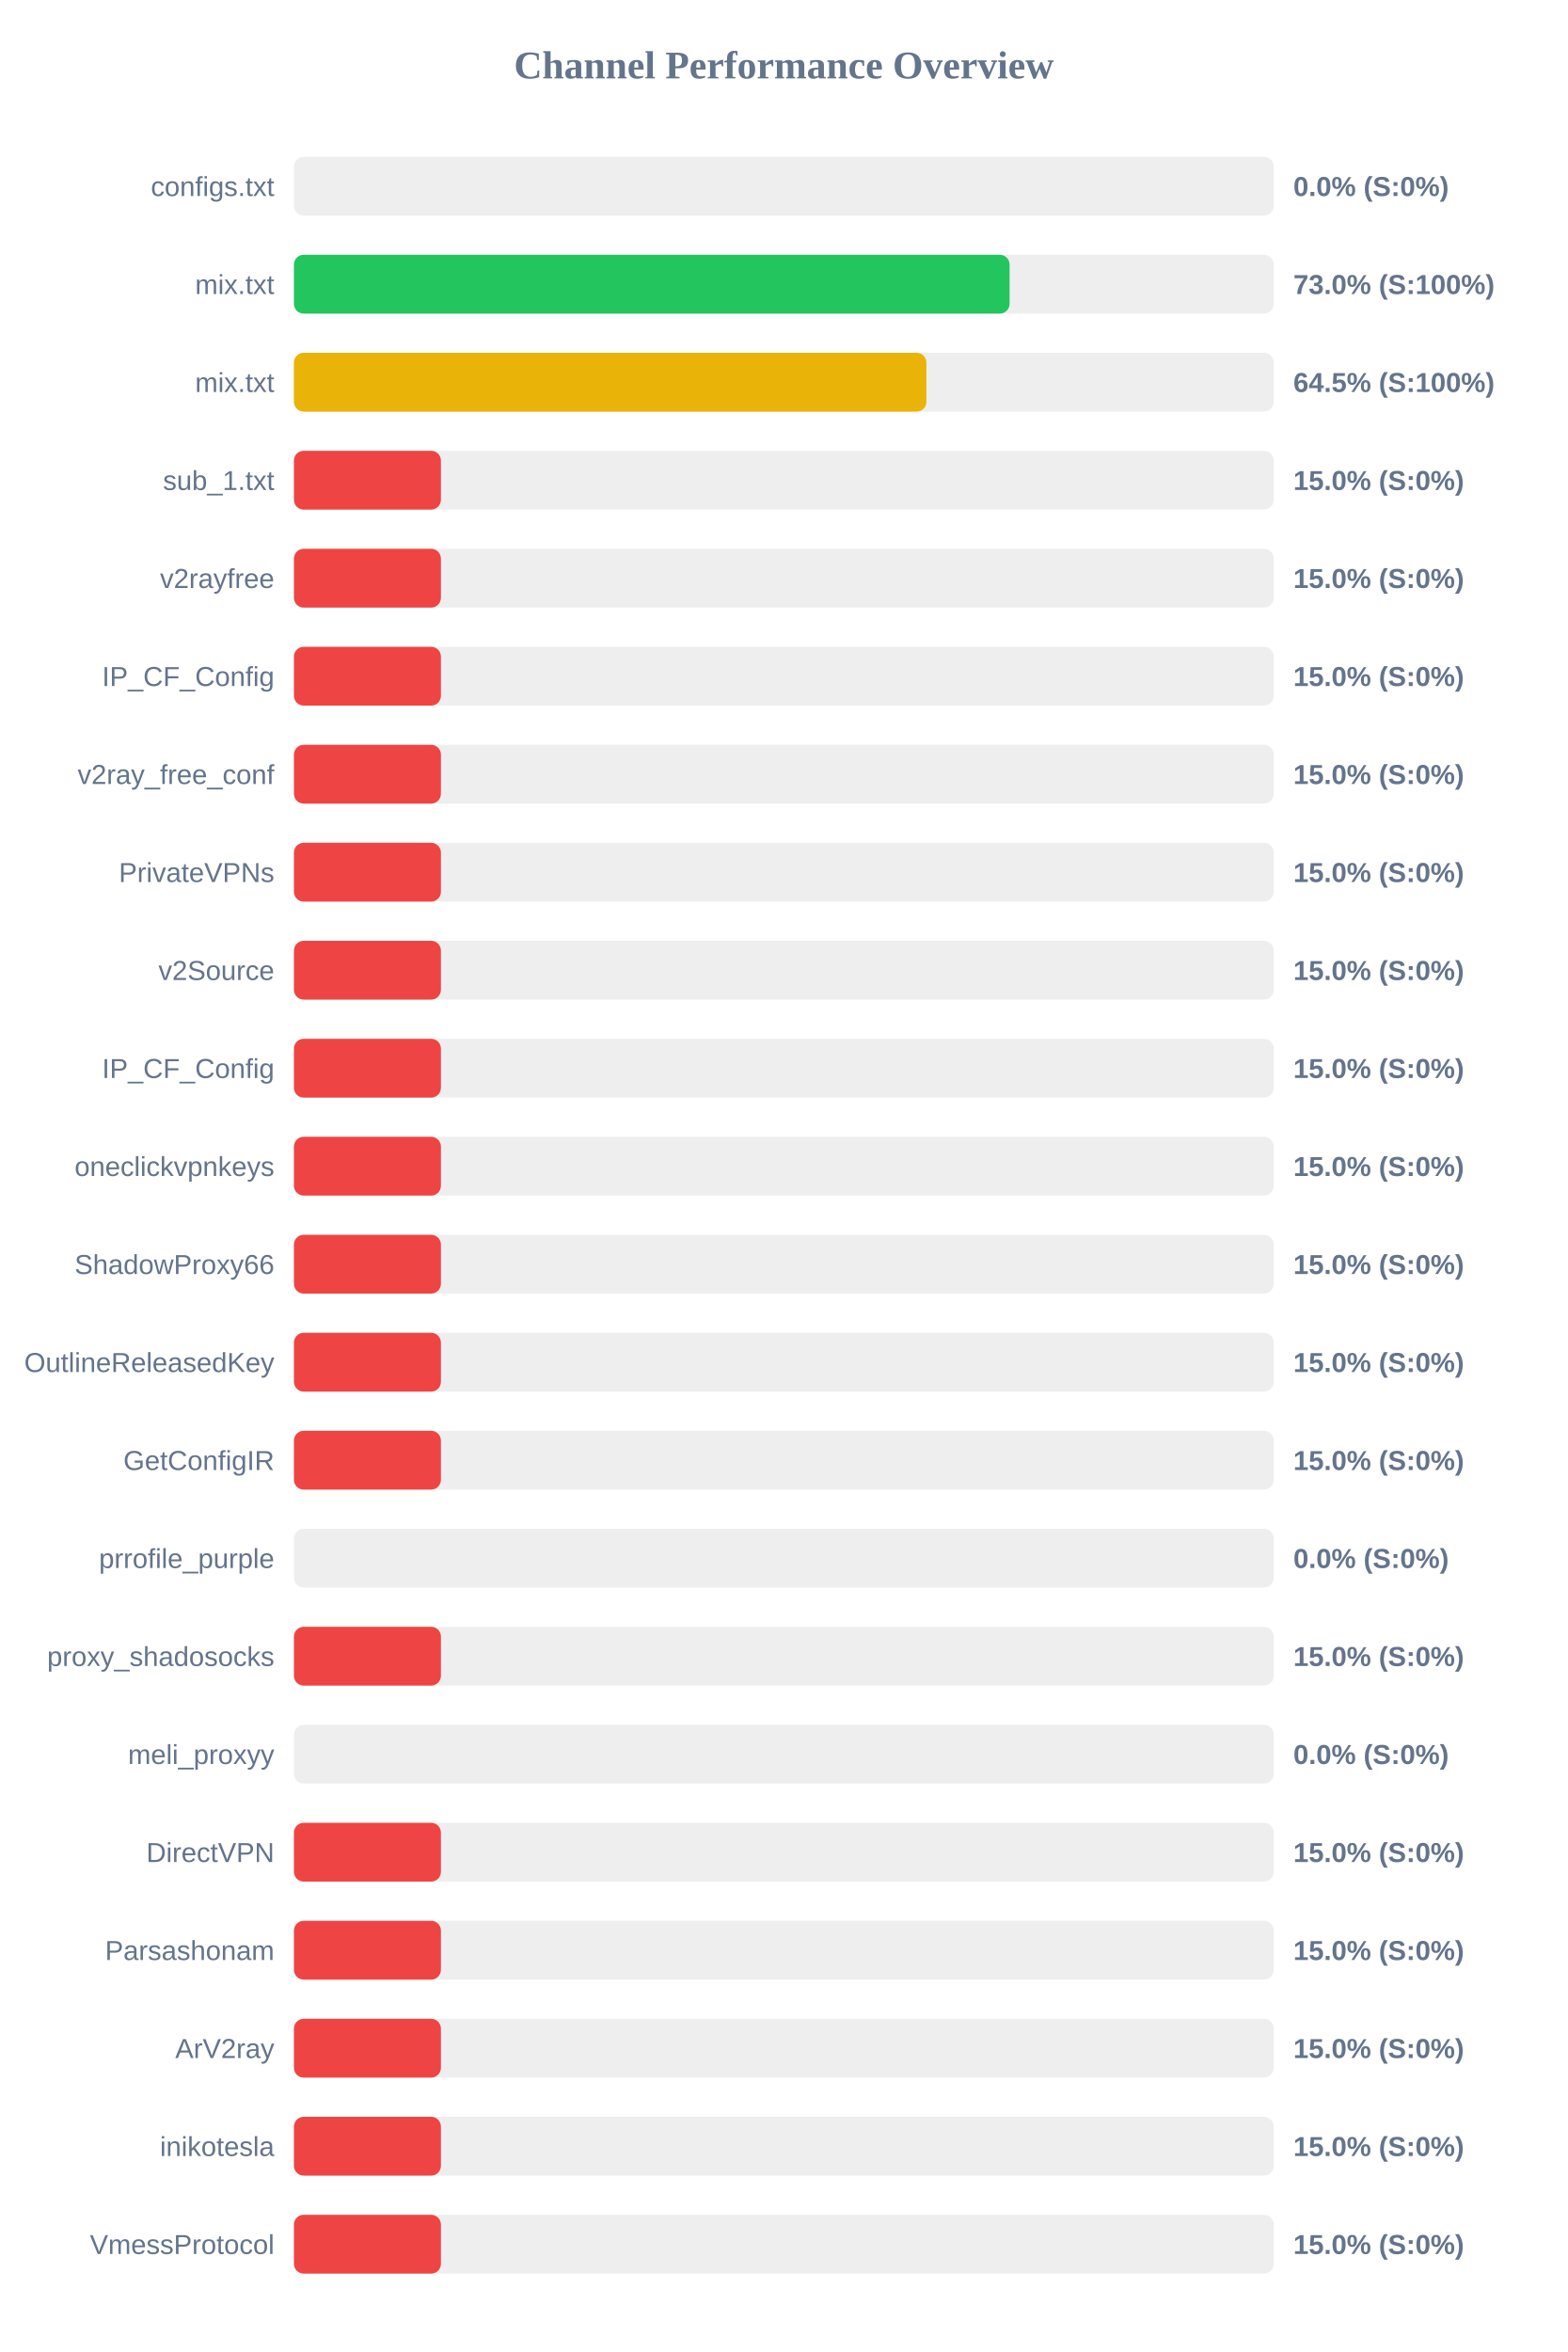
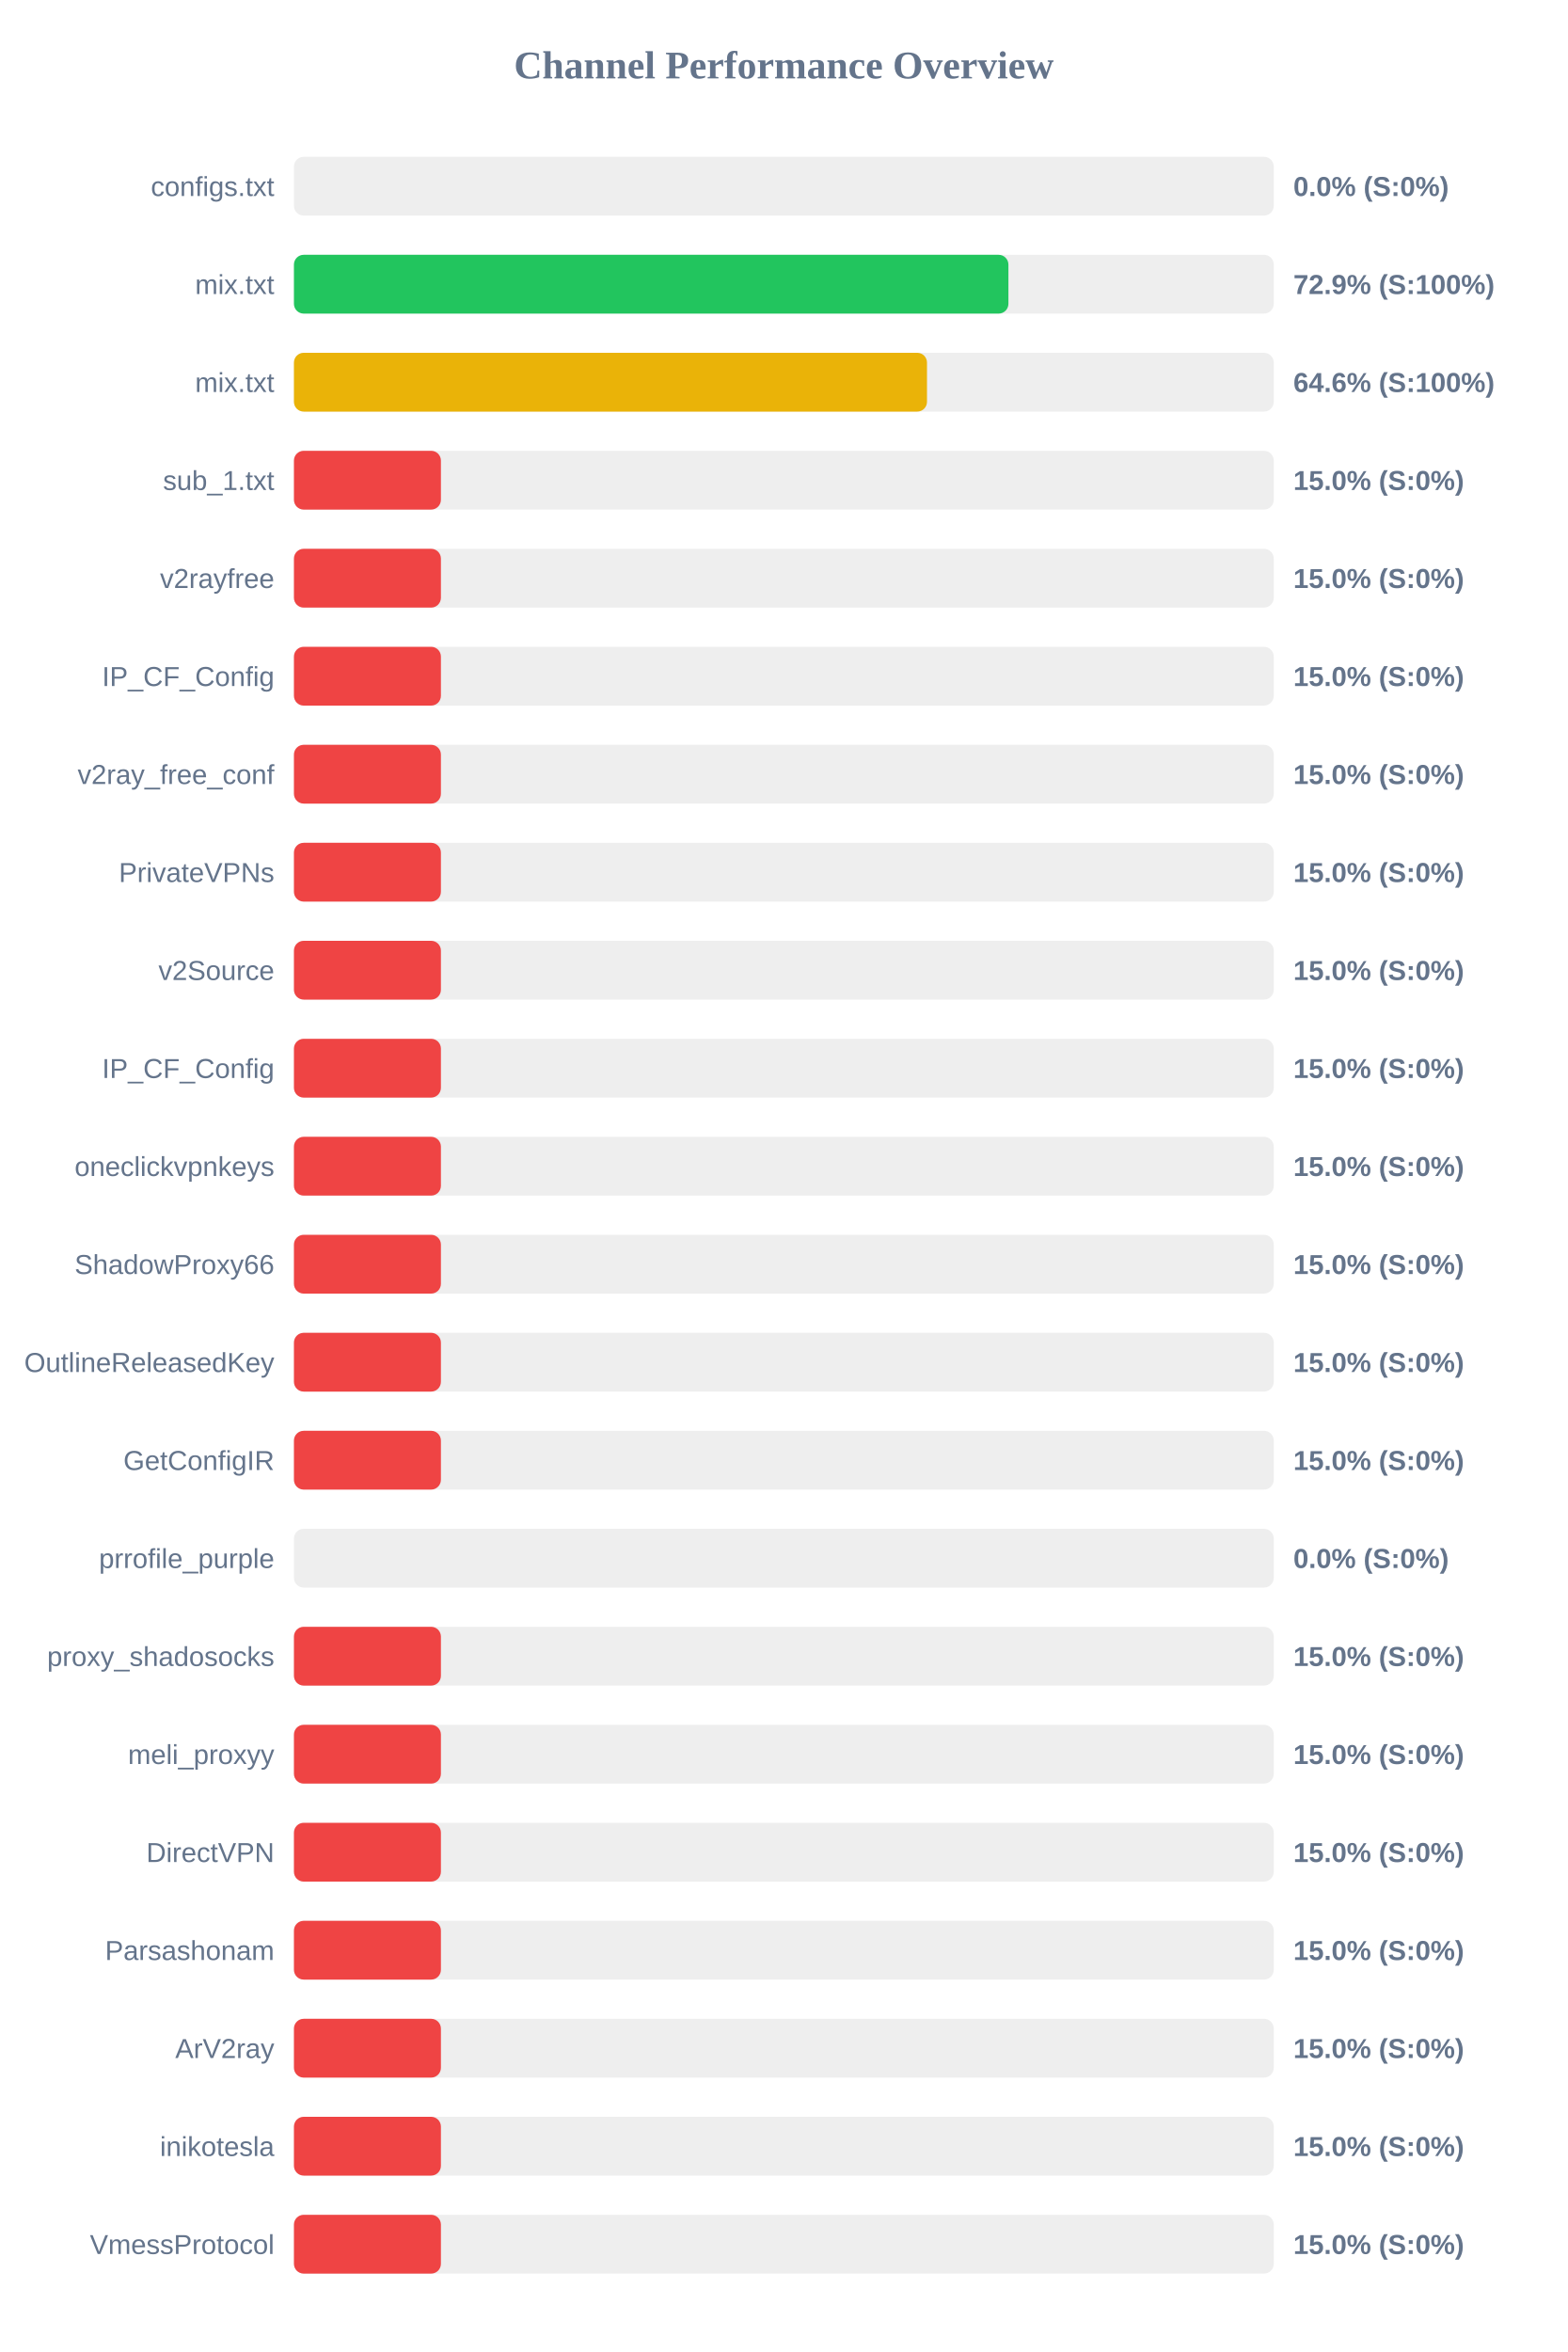
<svg xmlns="http://www.w3.org/2000/svg" width="800" height="1200" version="1.1">
  <style>
        .row { font: 14px Arial; fill: #64748b; }
        .score { font: bold 14px Arial; fill: #64748b; }
    </style>
  <text x="400" y="40" text-anchor="middle" font-size="20px" font-weight="bold" fill="#64748b">Channel Performance Overview</text>
  <rect x="150" y="80" width="500" height="30" fill="#eee" rx="5" />
  <rect x="150" y="80" width="0.0" height="30" fill="#ef4444" rx="5" />
  <text x="140" y="100" text-anchor="end" class="row">configs.txt</text>
  <text x="660" y="100" text-anchor="start" class="score">0.0% (S:0%)</text>
  <rect x="150" y="130" width="500" height="30" fill="#eee" rx="5" />
-   <rect x="150" y="130" width="365.2" height="30" fill="#22c55e" rx="5" />
+   <rect x="150" y="130" width="364.6" height="30" fill="#22c55e" rx="5" />
  <text x="140" y="150" text-anchor="end" class="row">mix.txt</text>
-   <text x="660" y="150" text-anchor="start" class="score">73.0% (S:100%)</text>
+   <text x="660" y="150" text-anchor="start" class="score">72.9% (S:100%)</text>
  <rect x="150" y="180" width="500" height="30" fill="#eee" rx="5" />
-   <rect x="150" y="180" width="322.75" height="30" fill="#eab308" rx="5" />
+   <rect x="150" y="180" width="323.05" height="30" fill="#eab308" rx="5" />
  <text x="140" y="200" text-anchor="end" class="row">mix.txt</text>
-   <text x="660" y="200" text-anchor="start" class="score">64.5% (S:100%)</text>
+   <text x="660" y="200" text-anchor="start" class="score">64.6% (S:100%)</text>
  <rect x="150" y="230" width="500" height="30" fill="#eee" rx="5" />
  <rect x="150" y="230" width="75.0" height="30" fill="#ef4444" rx="5" />
  <text x="140" y="250" text-anchor="end" class="row">sub_1.txt</text>
  <text x="660" y="250" text-anchor="start" class="score">15.0% (S:0%)</text>
  <rect x="150" y="280" width="500" height="30" fill="#eee" rx="5" />
  <rect x="150" y="280" width="75.0" height="30" fill="#ef4444" rx="5" />
  <text x="140" y="300" text-anchor="end" class="row">v2rayfree</text>
  <text x="660" y="300" text-anchor="start" class="score">15.0% (S:0%)</text>
  <rect x="150" y="330" width="500" height="30" fill="#eee" rx="5" />
  <rect x="150" y="330" width="75.0" height="30" fill="#ef4444" rx="5" />
  <text x="140" y="350" text-anchor="end" class="row">IP_CF_Config</text>
  <text x="660" y="350" text-anchor="start" class="score">15.0% (S:0%)</text>
  <rect x="150" y="380" width="500" height="30" fill="#eee" rx="5" />
  <rect x="150" y="380" width="75.0" height="30" fill="#ef4444" rx="5" />
  <text x="140" y="400" text-anchor="end" class="row">v2ray_free_conf</text>
  <text x="660" y="400" text-anchor="start" class="score">15.0% (S:0%)</text>
  <rect x="150" y="430" width="500" height="30" fill="#eee" rx="5" />
  <rect x="150" y="430" width="75.0" height="30" fill="#ef4444" rx="5" />
  <text x="140" y="450" text-anchor="end" class="row">PrivateVPNs</text>
  <text x="660" y="450" text-anchor="start" class="score">15.0% (S:0%)</text>
  <rect x="150" y="480" width="500" height="30" fill="#eee" rx="5" />
  <rect x="150" y="480" width="75.0" height="30" fill="#ef4444" rx="5" />
  <text x="140" y="500" text-anchor="end" class="row">v2Source</text>
  <text x="660" y="500" text-anchor="start" class="score">15.0% (S:0%)</text>
  <rect x="150" y="530" width="500" height="30" fill="#eee" rx="5" />
  <rect x="150" y="530" width="75.0" height="30" fill="#ef4444" rx="5" />
  <text x="140" y="550" text-anchor="end" class="row">IP_CF_Config</text>
  <text x="660" y="550" text-anchor="start" class="score">15.0% (S:0%)</text>
  <rect x="150" y="580" width="500" height="30" fill="#eee" rx="5" />
  <rect x="150" y="580" width="75.0" height="30" fill="#ef4444" rx="5" />
  <text x="140" y="600" text-anchor="end" class="row">oneclickvpnkeys</text>
  <text x="660" y="600" text-anchor="start" class="score">15.0% (S:0%)</text>
  <rect x="150" y="630" width="500" height="30" fill="#eee" rx="5" />
  <rect x="150" y="630" width="75.0" height="30" fill="#ef4444" rx="5" />
  <text x="140" y="650" text-anchor="end" class="row">ShadowProxy66</text>
  <text x="660" y="650" text-anchor="start" class="score">15.0% (S:0%)</text>
  <rect x="150" y="680" width="500" height="30" fill="#eee" rx="5" />
  <rect x="150" y="680" width="75.0" height="30" fill="#ef4444" rx="5" />
  <text x="140" y="700" text-anchor="end" class="row">OutlineReleasedKey</text>
  <text x="660" y="700" text-anchor="start" class="score">15.0% (S:0%)</text>
  <rect x="150" y="730" width="500" height="30" fill="#eee" rx="5" />
  <rect x="150" y="730" width="75.0" height="30" fill="#ef4444" rx="5" />
  <text x="140" y="750" text-anchor="end" class="row">GetConfigIR</text>
  <text x="660" y="750" text-anchor="start" class="score">15.0% (S:0%)</text>
  <rect x="150" y="780" width="500" height="30" fill="#eee" rx="5" />
  <rect x="150" y="780" width="0.0" height="30" fill="#ef4444" rx="5" />
  <text x="140" y="800" text-anchor="end" class="row">prrofile_purple</text>
  <text x="660" y="800" text-anchor="start" class="score">0.0% (S:0%)</text>
  <rect x="150" y="830" width="500" height="30" fill="#eee" rx="5" />
  <rect x="150" y="830" width="75.0" height="30" fill="#ef4444" rx="5" />
  <text x="140" y="850" text-anchor="end" class="row">proxy_shadosocks</text>
  <text x="660" y="850" text-anchor="start" class="score">15.0% (S:0%)</text>
  <rect x="150" y="880" width="500" height="30" fill="#eee" rx="5" />
-   <rect x="150" y="880" width="0.0" height="30" fill="#ef4444" rx="5" />
+   <rect x="150" y="880" width="75.0" height="30" fill="#ef4444" rx="5" />
  <text x="140" y="900" text-anchor="end" class="row">meli_proxyy</text>
-   <text x="660" y="900" text-anchor="start" class="score">0.0% (S:0%)</text>
+   <text x="660" y="900" text-anchor="start" class="score">15.0% (S:0%)</text>
  <rect x="150" y="930" width="500" height="30" fill="#eee" rx="5" />
  <rect x="150" y="930" width="75.0" height="30" fill="#ef4444" rx="5" />
  <text x="140" y="950" text-anchor="end" class="row">DirectVPN</text>
  <text x="660" y="950" text-anchor="start" class="score">15.0% (S:0%)</text>
  <rect x="150" y="980" width="500" height="30" fill="#eee" rx="5" />
  <rect x="150" y="980" width="75.0" height="30" fill="#ef4444" rx="5" />
  <text x="140" y="1000" text-anchor="end" class="row">Parsashonam</text>
  <text x="660" y="1000" text-anchor="start" class="score">15.0% (S:0%)</text>
  <rect x="150" y="1030" width="500" height="30" fill="#eee" rx="5" />
  <rect x="150" y="1030" width="75.0" height="30" fill="#ef4444" rx="5" />
  <text x="140" y="1050" text-anchor="end" class="row">ArV2ray</text>
  <text x="660" y="1050" text-anchor="start" class="score">15.0% (S:0%)</text>
  <rect x="150" y="1080" width="500" height="30" fill="#eee" rx="5" />
  <rect x="150" y="1080" width="75.0" height="30" fill="#ef4444" rx="5" />
  <text x="140" y="1100" text-anchor="end" class="row">inikotesla</text>
  <text x="660" y="1100" text-anchor="start" class="score">15.0% (S:0%)</text>
  <rect x="150" y="1130" width="500" height="30" fill="#eee" rx="5" />
  <rect x="150" y="1130" width="75.0" height="30" fill="#ef4444" rx="5" />
  <text x="140" y="1150" text-anchor="end" class="row">VmessProtocol</text>
  <text x="660" y="1150" text-anchor="start" class="score">15.0% (S:0%)</text>
</svg>
